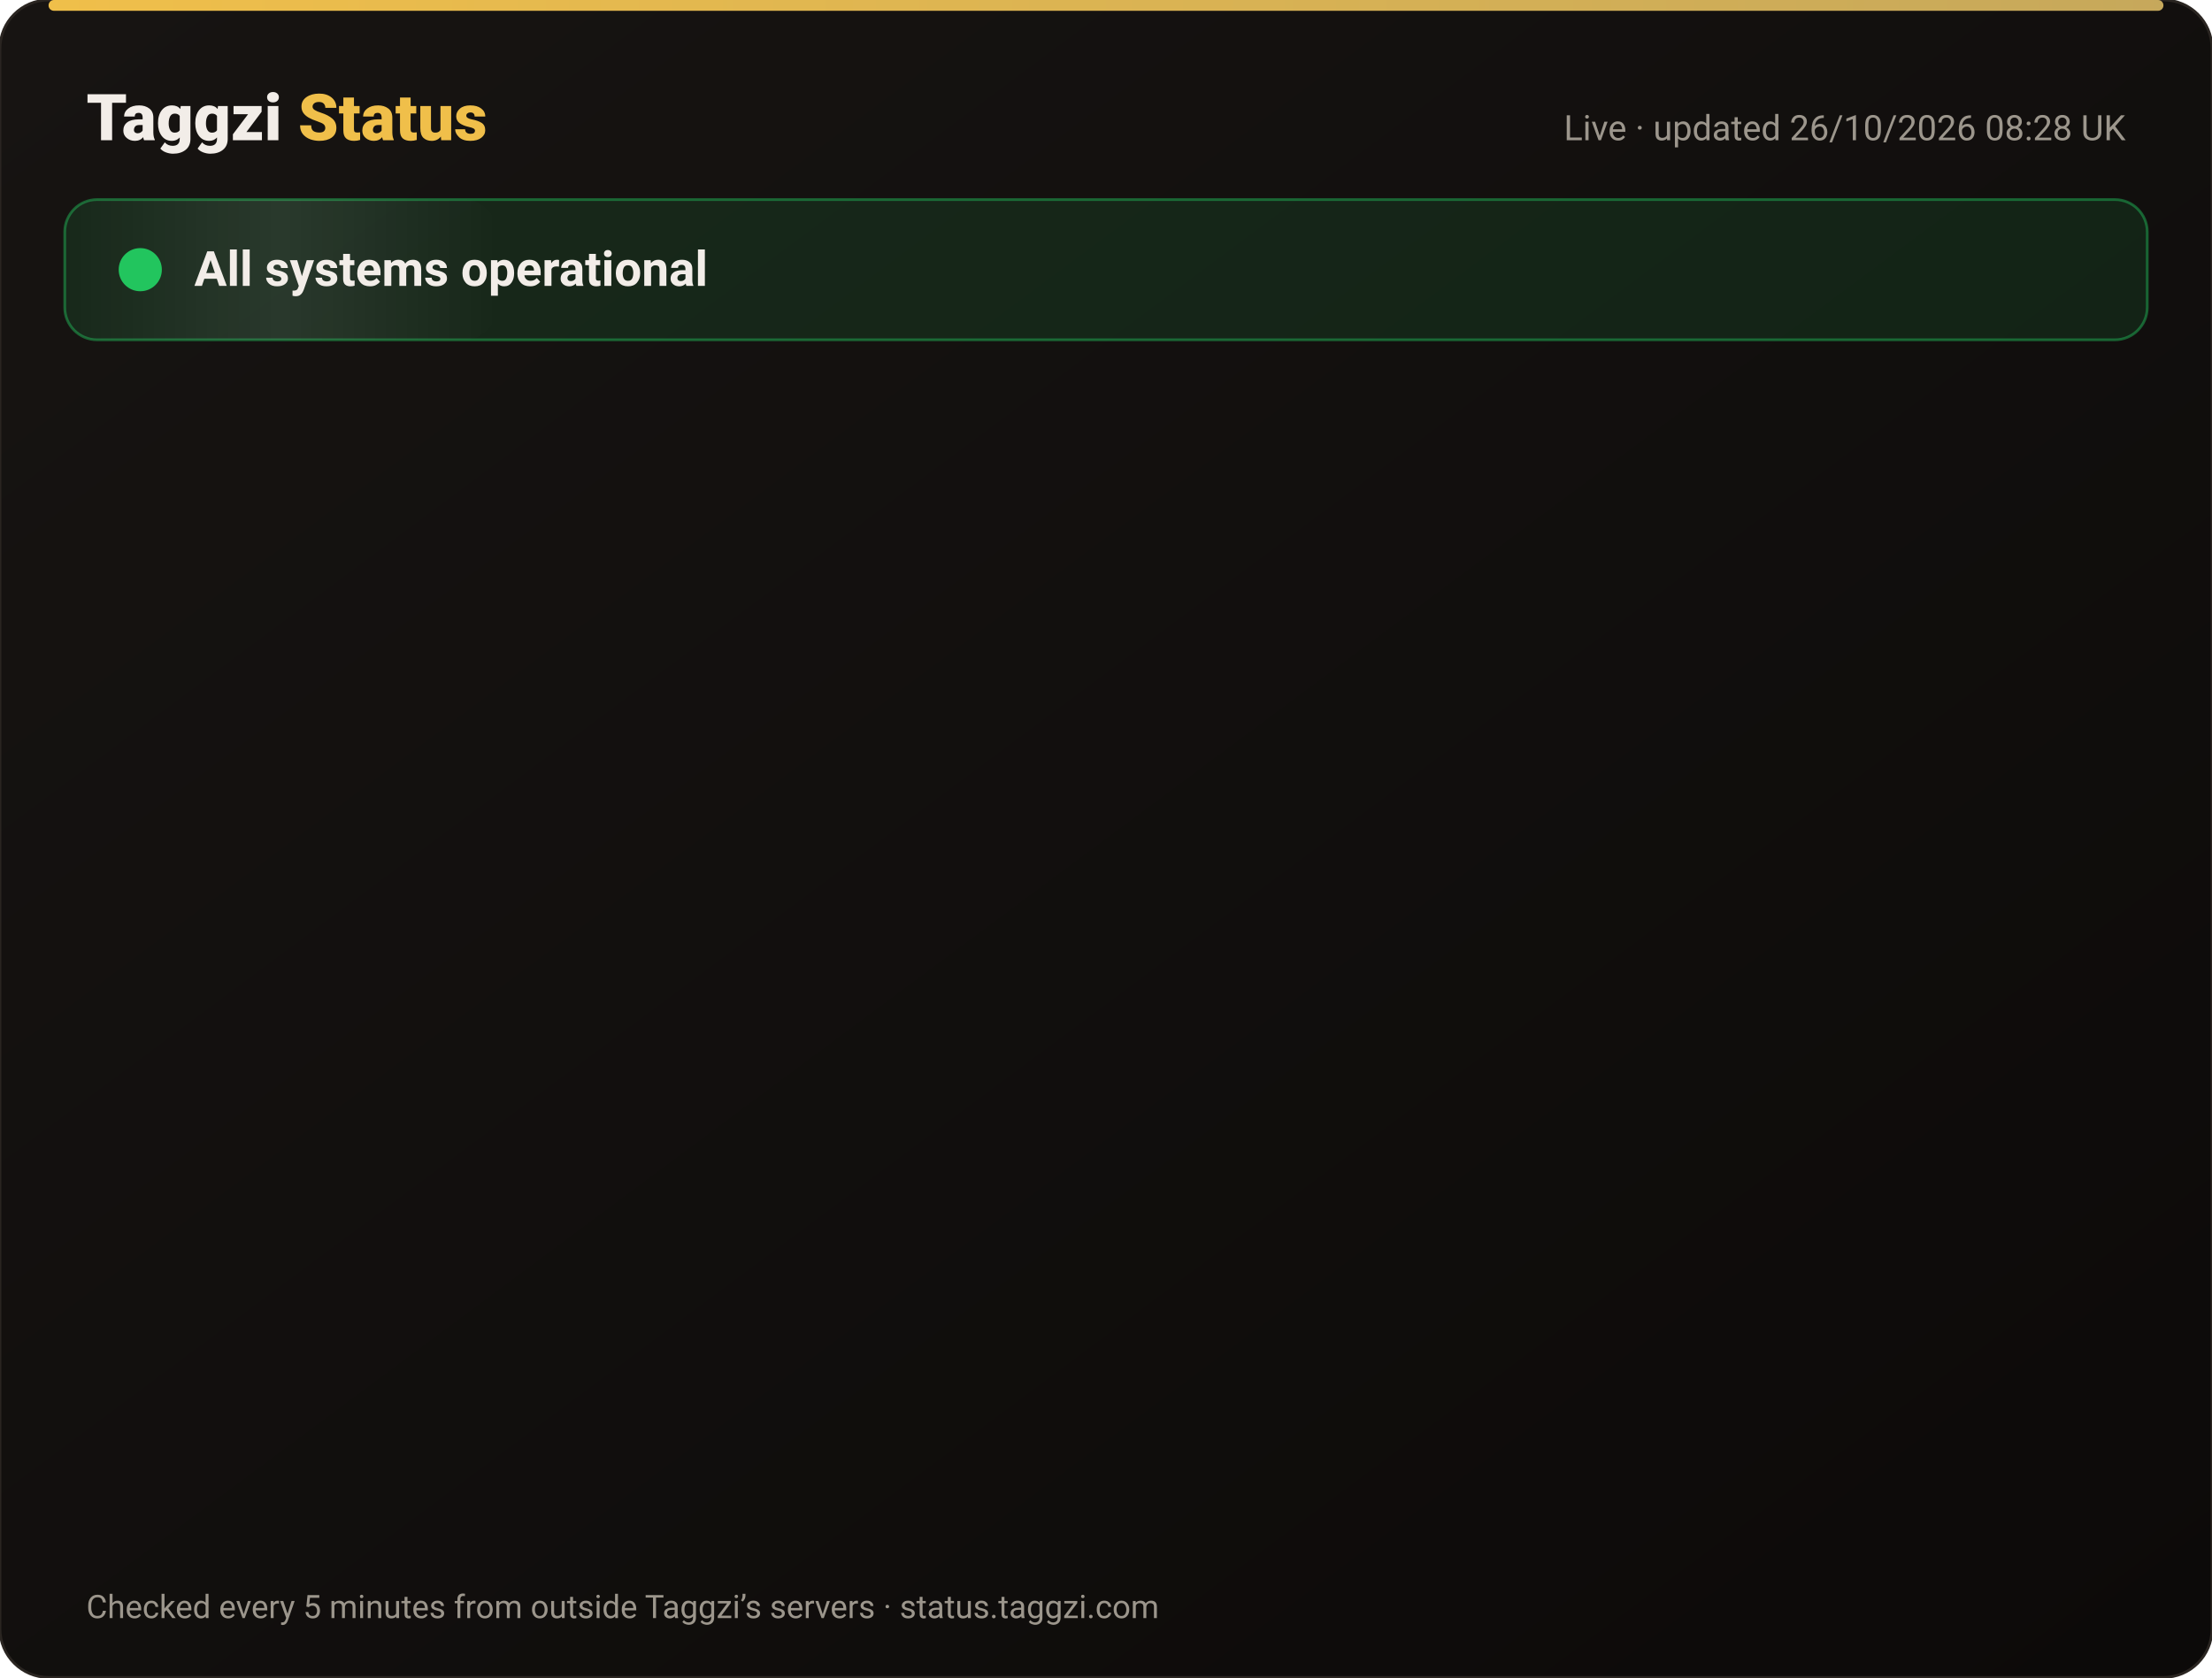
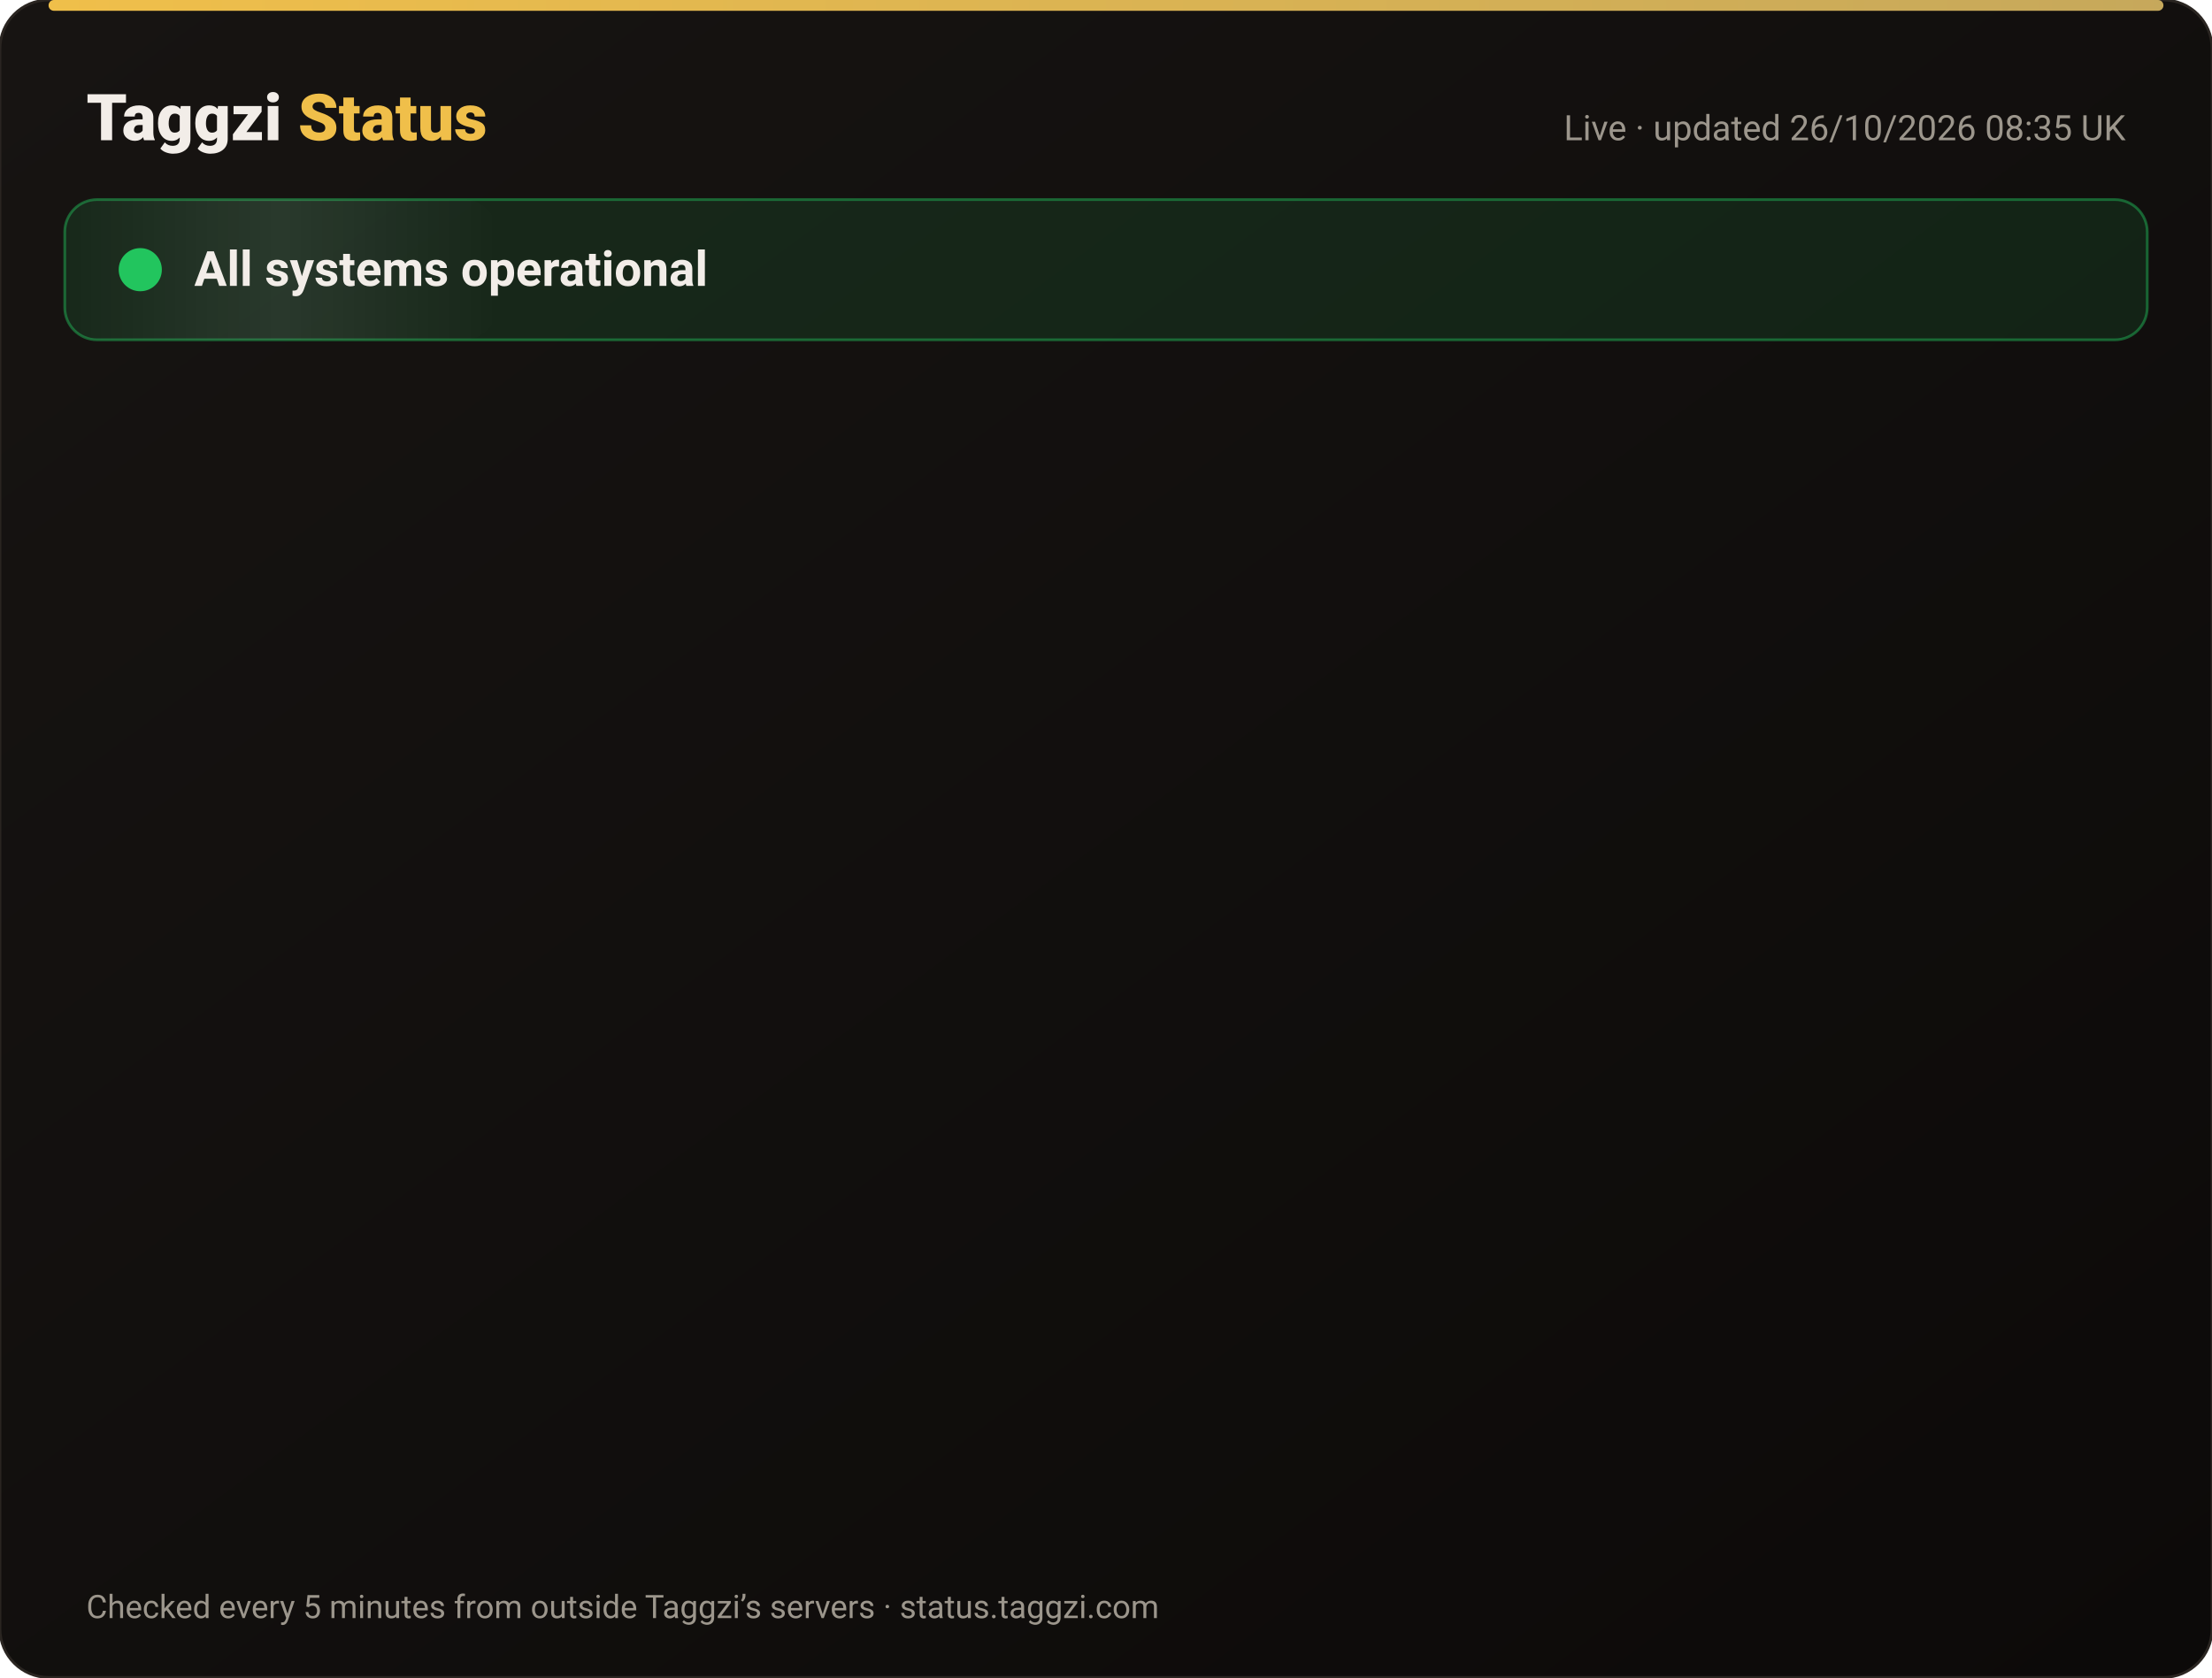
<svg xmlns="http://www.w3.org/2000/svg" width="820" height="622" viewBox="0 0 820 622" font-family="-apple-system,Segoe UI,Roboto,Helvetica,Arial,sans-serif">
  <defs>
    <linearGradient id="bg" x1="0" y1="0" x2="1" y2="1">
      <stop offset="0" stop-color="#171412" />
      <stop offset="1" stop-color="#0C0A09" />
    </linearGradient>
    <linearGradient id="gold" x1="0" x2="1">
      <stop offset="0" stop-color="#F0BF4A" />
      <stop offset="1" stop-color="#c6a85b" />
    </linearGradient>
    <linearGradient id="shine" x1="0" x2="1">
      <stop offset="0" stop-color="#fff" stop-opacity="0" />
      <stop offset=".5" stop-color="#fff" stop-opacity=".08" />
      <stop offset="1" stop-color="#fff" stop-opacity="0" />
    </linearGradient>
  </defs>
  <rect width="820" height="622" rx="18" fill="url(#bg)" stroke="#2a2521" />
  <rect x="18" y="0" width="784" height="4" rx="2" fill="url(#gold)" />
  <text x="32" y="52" font-size="24" font-weight="800" fill="#F2EDE8">Taggzi <tspan fill="#F0BF4A">Status</tspan>
  </text>
-   <text x="788" y="52" font-size="13" fill="#9C968C" text-anchor="end">Live · updated 26/10/2026 08:28 UK</text>
+   <text x="788" y="52" font-size="13" fill="#9C968C" text-anchor="end">Live · updated 26/10/2026 08:35 UK</text>
  <rect x="24" y="74" width="772" height="52" rx="12" fill="#22c55e" fill-opacity=".12" stroke="#22c55e" stroke-opacity=".45" />
  <rect x="24" y="74" width="160" height="52" rx="12" fill="url(#shine)">
    <animate attributeName="x" from="-160" to="820" dur="4s" repeatCount="indefinite" />
  </rect>
  <circle cx="52" cy="100" r="7" fill="#22c55e" />
  <circle cx="52" cy="100" r="7" fill="none" stroke="#22c55e" stroke-width="2">
    <animate attributeName="r" values="7;15;7" dur="2s" repeatCount="indefinite" />
    <animate attributeName="opacity" values=".9;0;.9" dur="2s" repeatCount="indefinite" />
  </circle>
  <text x="72" y="106" font-size="18" font-weight="700" fill="#F2EDE8">All systems operational</text>
  <g opacity="0">
    <animate attributeName="opacity" from="0" to="1" begin="0.00s" dur=".6s" fill="freeze" />
    <line x1="32" y1="188" x2="788" y2="188" stroke="#2a2521" />
    <circle cx="44" cy="166" r="6" fill="#22c55e">
      <animate attributeName="opacity" values="1;.45;1" dur="2.4s" begin="0.00s" repeatCount="indefinite" />
    </circle>
    <text x="62" y="171" font-size="15" font-weight="650" fill="#F2EDE8">Website</text>
    <text x="630" y="171" font-size="13" fill="#9C968C" text-anchor="end">99.97% uptime</text>
    <rect x="648" y="154" width="140" height="24" rx="12" fill="#22c55e" fill-opacity=".14" stroke="#22c55e" stroke-opacity=".5" />
    <text x="718" y="171" font-size="12" font-weight="700" fill="#22c55e" text-anchor="middle">Operational</text>
  </g>
  <g opacity="0">
    <animate attributeName="opacity" from="0" to="1" begin="0.15s" dur=".6s" fill="freeze" />
    <line x1="32" y1="234" x2="788" y2="234" stroke="#2a2521" />
    <circle cx="44" cy="212" r="6" fill="#22c55e">
      <animate attributeName="opacity" values="1;.45;1" dur="2.4s" begin="0.15s" repeatCount="indefinite" />
    </circle>
    <text x="62" y="217" font-size="15" font-weight="650" fill="#F2EDE8">Tag scans</text>
    <text x="630" y="217" font-size="13" fill="#9C968C" text-anchor="end">99.97% uptime</text>
    <rect x="648" y="200" width="140" height="24" rx="12" fill="#22c55e" fill-opacity=".14" stroke="#22c55e" stroke-opacity=".5" />
    <text x="718" y="217" font-size="12" font-weight="700" fill="#22c55e" text-anchor="middle">Operational</text>
  </g>
  <g opacity="0">
    <animate attributeName="opacity" from="0" to="1" begin="0.30s" dur=".6s" fill="freeze" />
    <line x1="32" y1="280" x2="788" y2="280" stroke="#2a2521" />
    <circle cx="44" cy="258" r="6" fill="#22c55e">
      <animate attributeName="opacity" values="1;.45;1" dur="2.4s" begin="0.30s" repeatCount="indefinite" />
    </circle>
    <text x="62" y="263" font-size="15" font-weight="650" fill="#F2EDE8">Manual tag lookup</text>
    <text x="630" y="263" font-size="13" fill="#9C968C" text-anchor="end">99.97% uptime</text>
    <rect x="648" y="246" width="140" height="24" rx="12" fill="#22c55e" fill-opacity=".14" stroke="#22c55e" stroke-opacity=".5" />
    <text x="718" y="263" font-size="12" font-weight="700" fill="#22c55e" text-anchor="middle">Operational</text>
  </g>
  <g opacity="0">
    <animate attributeName="opacity" from="0" to="1" begin="0.45s" dur=".6s" fill="freeze" />
    <line x1="32" y1="326" x2="788" y2="326" stroke="#2a2521" />
    <circle cx="44" cy="304" r="6" fill="#22c55e">
      <animate attributeName="opacity" values="1;.45;1" dur="2.4s" begin="0.45s" repeatCount="indefinite" />
    </circle>
    <text x="62" y="309" font-size="15" font-weight="650" fill="#F2EDE8">App &amp; login</text>
    <text x="630" y="309" font-size="13" fill="#9C968C" text-anchor="end">99.97% uptime</text>
    <rect x="648" y="292" width="140" height="24" rx="12" fill="#22c55e" fill-opacity=".14" stroke="#22c55e" stroke-opacity=".5" />
    <text x="718" y="309" font-size="12" font-weight="700" fill="#22c55e" text-anchor="middle">Operational</text>
  </g>
  <g opacity="0">
    <animate attributeName="opacity" from="0" to="1" begin="0.60s" dur=".6s" fill="freeze" />
    <line x1="32" y1="372" x2="788" y2="372" stroke="#2a2521" />
    <circle cx="44" cy="350" r="6" fill="#22c55e">
      <animate attributeName="opacity" values="1;.45;1" dur="2.4s" begin="0.60s" repeatCount="indefinite" />
    </circle>
    <text x="62" y="355" font-size="15" font-weight="650" fill="#F2EDE8">Community alerts</text>
    <text x="630" y="355" font-size="13" fill="#9C968C" text-anchor="end">99.97% uptime</text>
    <rect x="648" y="338" width="140" height="24" rx="12" fill="#22c55e" fill-opacity=".14" stroke="#22c55e" stroke-opacity=".5" />
    <text x="718" y="355" font-size="12" font-weight="700" fill="#22c55e" text-anchor="middle">Operational</text>
  </g>
  <g opacity="0">
    <animate attributeName="opacity" from="0" to="1" begin="0.75s" dur=".6s" fill="freeze" />
    <line x1="32" y1="418" x2="788" y2="418" stroke="#2a2521" />
    <circle cx="44" cy="396" r="6" fill="#22c55e">
      <animate attributeName="opacity" values="1;.45;1" dur="2.4s" begin="0.75s" repeatCount="indefinite" />
    </circle>
    <text x="62" y="401" font-size="15" font-weight="650" fill="#F2EDE8">Private calling</text>
    <text x="630" y="401" font-size="13" fill="#9C968C" text-anchor="end">99.97% uptime</text>
    <rect x="648" y="384" width="140" height="24" rx="12" fill="#22c55e" fill-opacity=".14" stroke="#22c55e" stroke-opacity=".5" />
    <text x="718" y="401" font-size="12" font-weight="700" fill="#22c55e" text-anchor="middle">Operational</text>
  </g>
  <g opacity="0">
    <animate attributeName="opacity" from="0" to="1" begin="0.90s" dur=".6s" fill="freeze" />
    <line x1="32" y1="464" x2="788" y2="464" stroke="#2a2521" />
    <circle cx="44" cy="442" r="6" fill="#22c55e">
      <animate attributeName="opacity" values="1;.45;1" dur="2.4s" begin="0.90s" repeatCount="indefinite" />
    </circle>
    <text x="62" y="447" font-size="15" font-weight="650" fill="#F2EDE8">Payments</text>
    <text x="630" y="447" font-size="13" fill="#9C968C" text-anchor="end">99.96% uptime</text>
    <rect x="648" y="430" width="140" height="24" rx="12" fill="#22c55e" fill-opacity=".14" stroke="#22c55e" stroke-opacity=".5" />
    <text x="718" y="447" font-size="12" font-weight="700" fill="#22c55e" text-anchor="middle">Operational</text>
  </g>
  <g opacity="0">
    <animate attributeName="opacity" from="0" to="1" begin="1.05s" dur=".6s" fill="freeze" />
    <line x1="32" y1="510" x2="788" y2="510" stroke="#2a2521" />
    <circle cx="44" cy="488" r="6" fill="#22c55e">
      <animate attributeName="opacity" values="1;.45;1" dur="2.4s" begin="1.05s" repeatCount="indefinite" />
    </circle>
    <text x="62" y="493" font-size="15" font-weight="650" fill="#F2EDE8">Email &amp; support</text>
    <text x="630" y="493" font-size="13" fill="#9C968C" text-anchor="end">99.97% uptime</text>
    <rect x="648" y="476" width="140" height="24" rx="12" fill="#22c55e" fill-opacity=".14" stroke="#22c55e" stroke-opacity=".5" />
    <text x="718" y="493" font-size="12" font-weight="700" fill="#22c55e" text-anchor="middle">Operational</text>
  </g>
  <g opacity="0">
    <animate attributeName="opacity" from="0" to="1" begin="1.20s" dur=".6s" fill="freeze" />
    <line x1="32" y1="556" x2="788" y2="556" stroke="#2a2521" />
    <circle cx="44" cy="534" r="6" fill="#22c55e">
      <animate attributeName="opacity" values="1;.45;1" dur="2.4s" begin="1.20s" repeatCount="indefinite" />
    </circle>
    <text x="62" y="539" font-size="15" font-weight="650" fill="#F2EDE8">Secure connection (SSL)</text>
    <text x="630" y="539" font-size="13" fill="#9C968C" text-anchor="end">100.00% uptime</text>
    <rect x="648" y="522" width="140" height="24" rx="12" fill="#22c55e" fill-opacity=".14" stroke="#22c55e" stroke-opacity=".5" />
    <text x="718" y="539" font-size="12" font-weight="700" fill="#22c55e" text-anchor="middle">Operational</text>
  </g>
  <text x="32" y="600" font-size="12" fill="#9C968C">Checked every 5 minutes from outside Taggzi’s servers · status.taggzi.com</text>
</svg>
